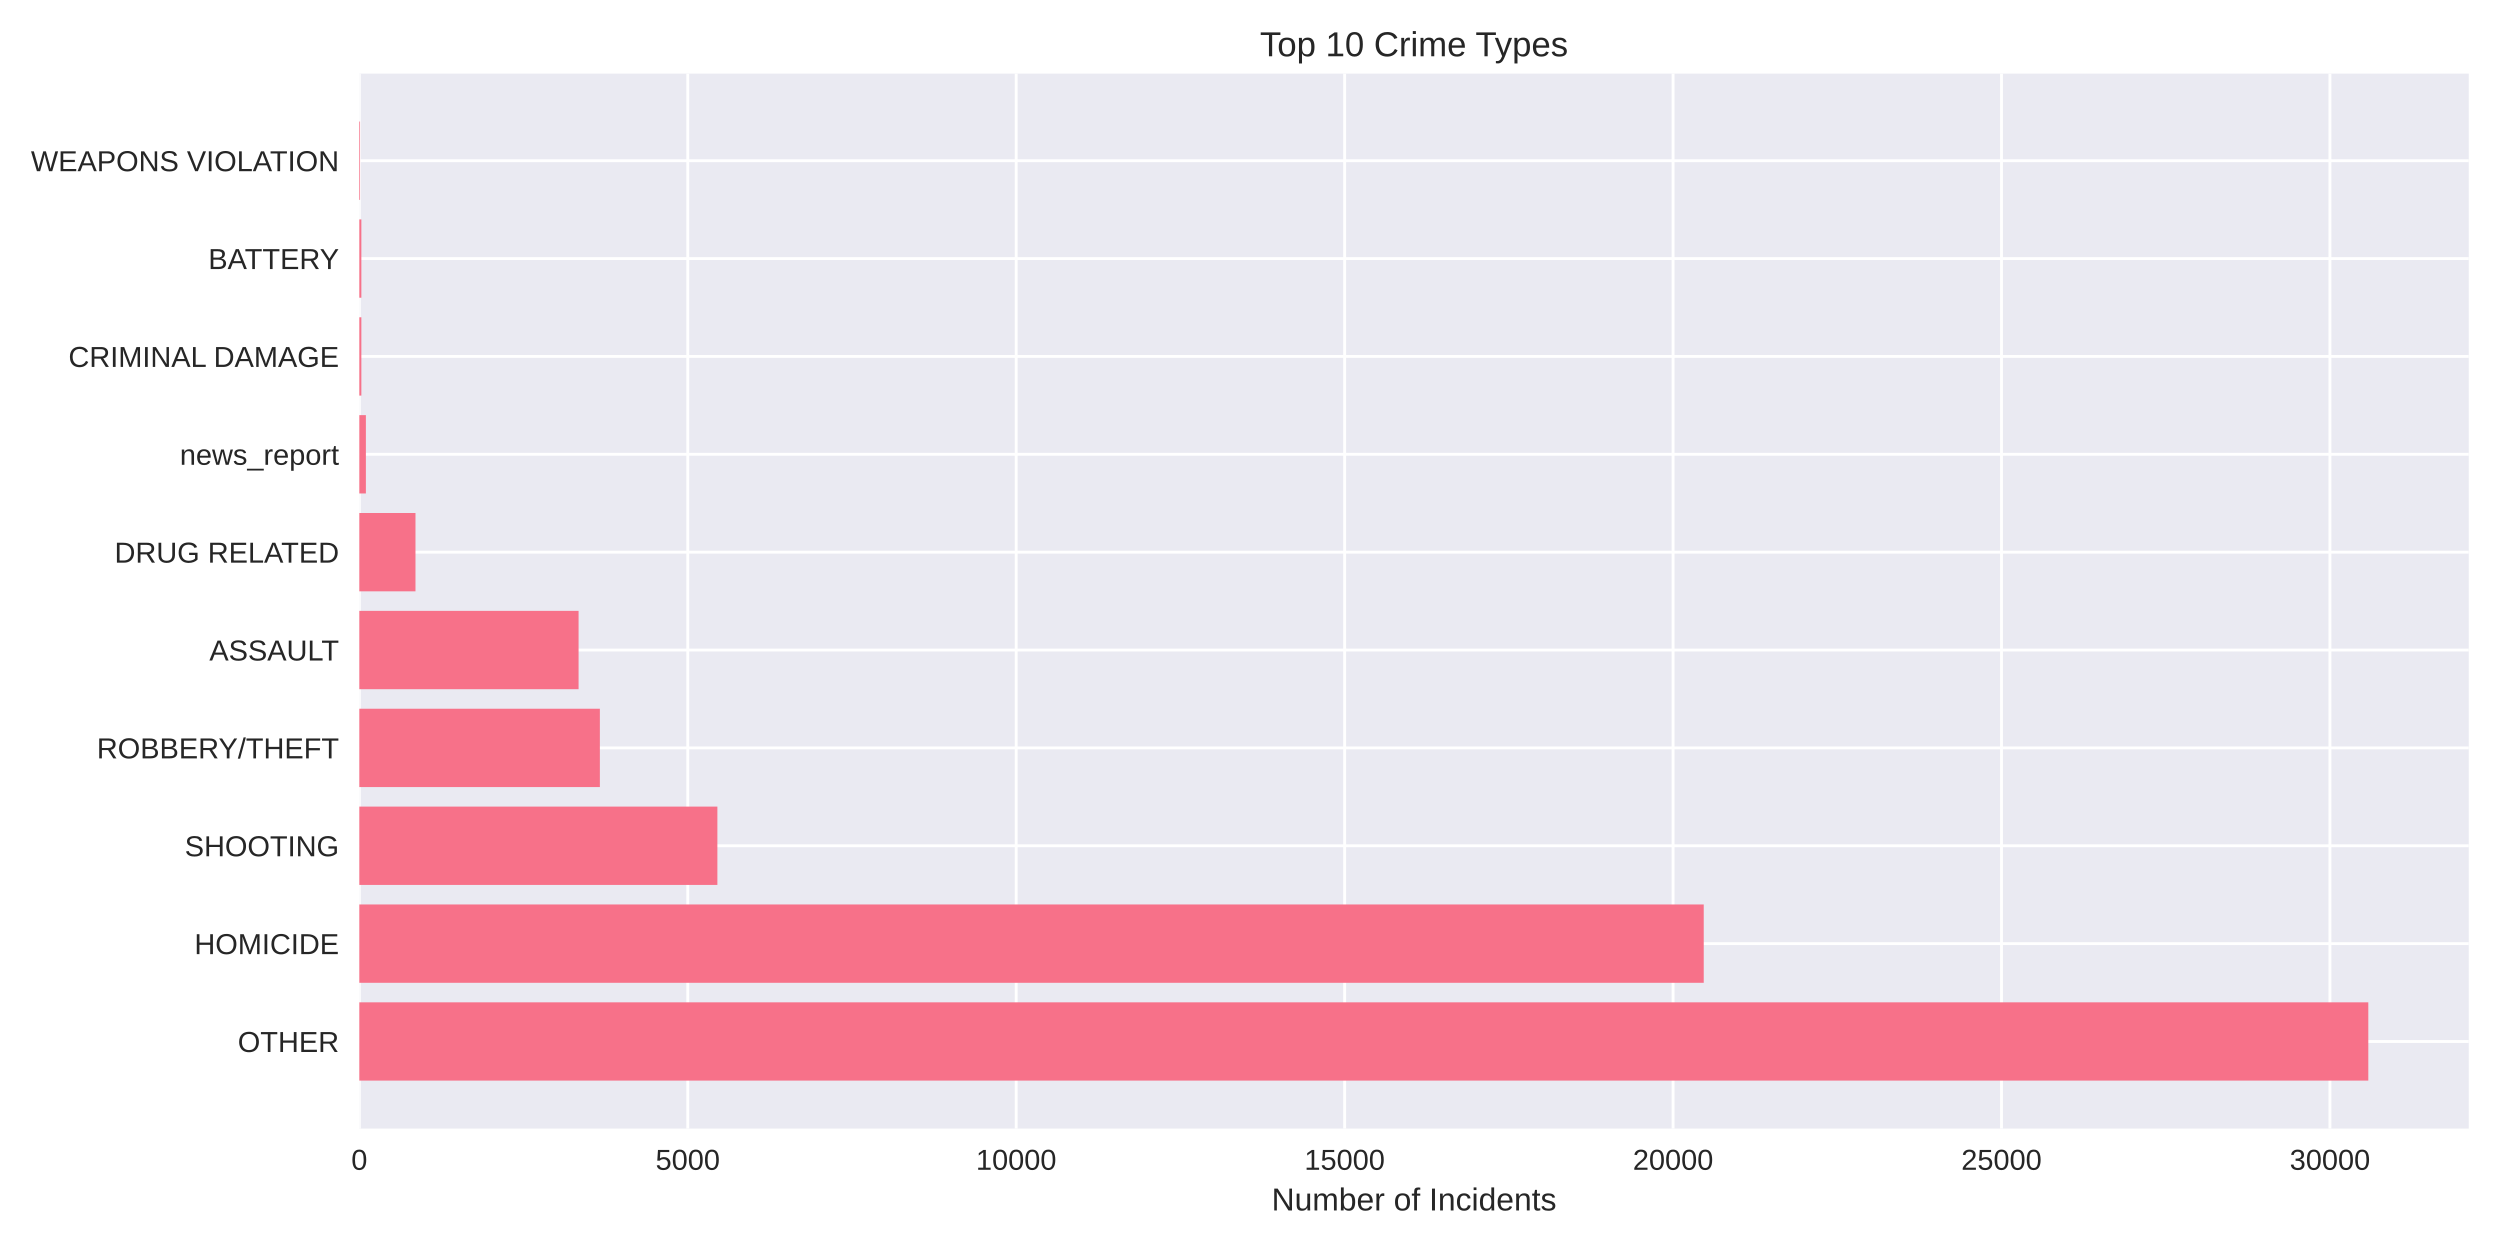
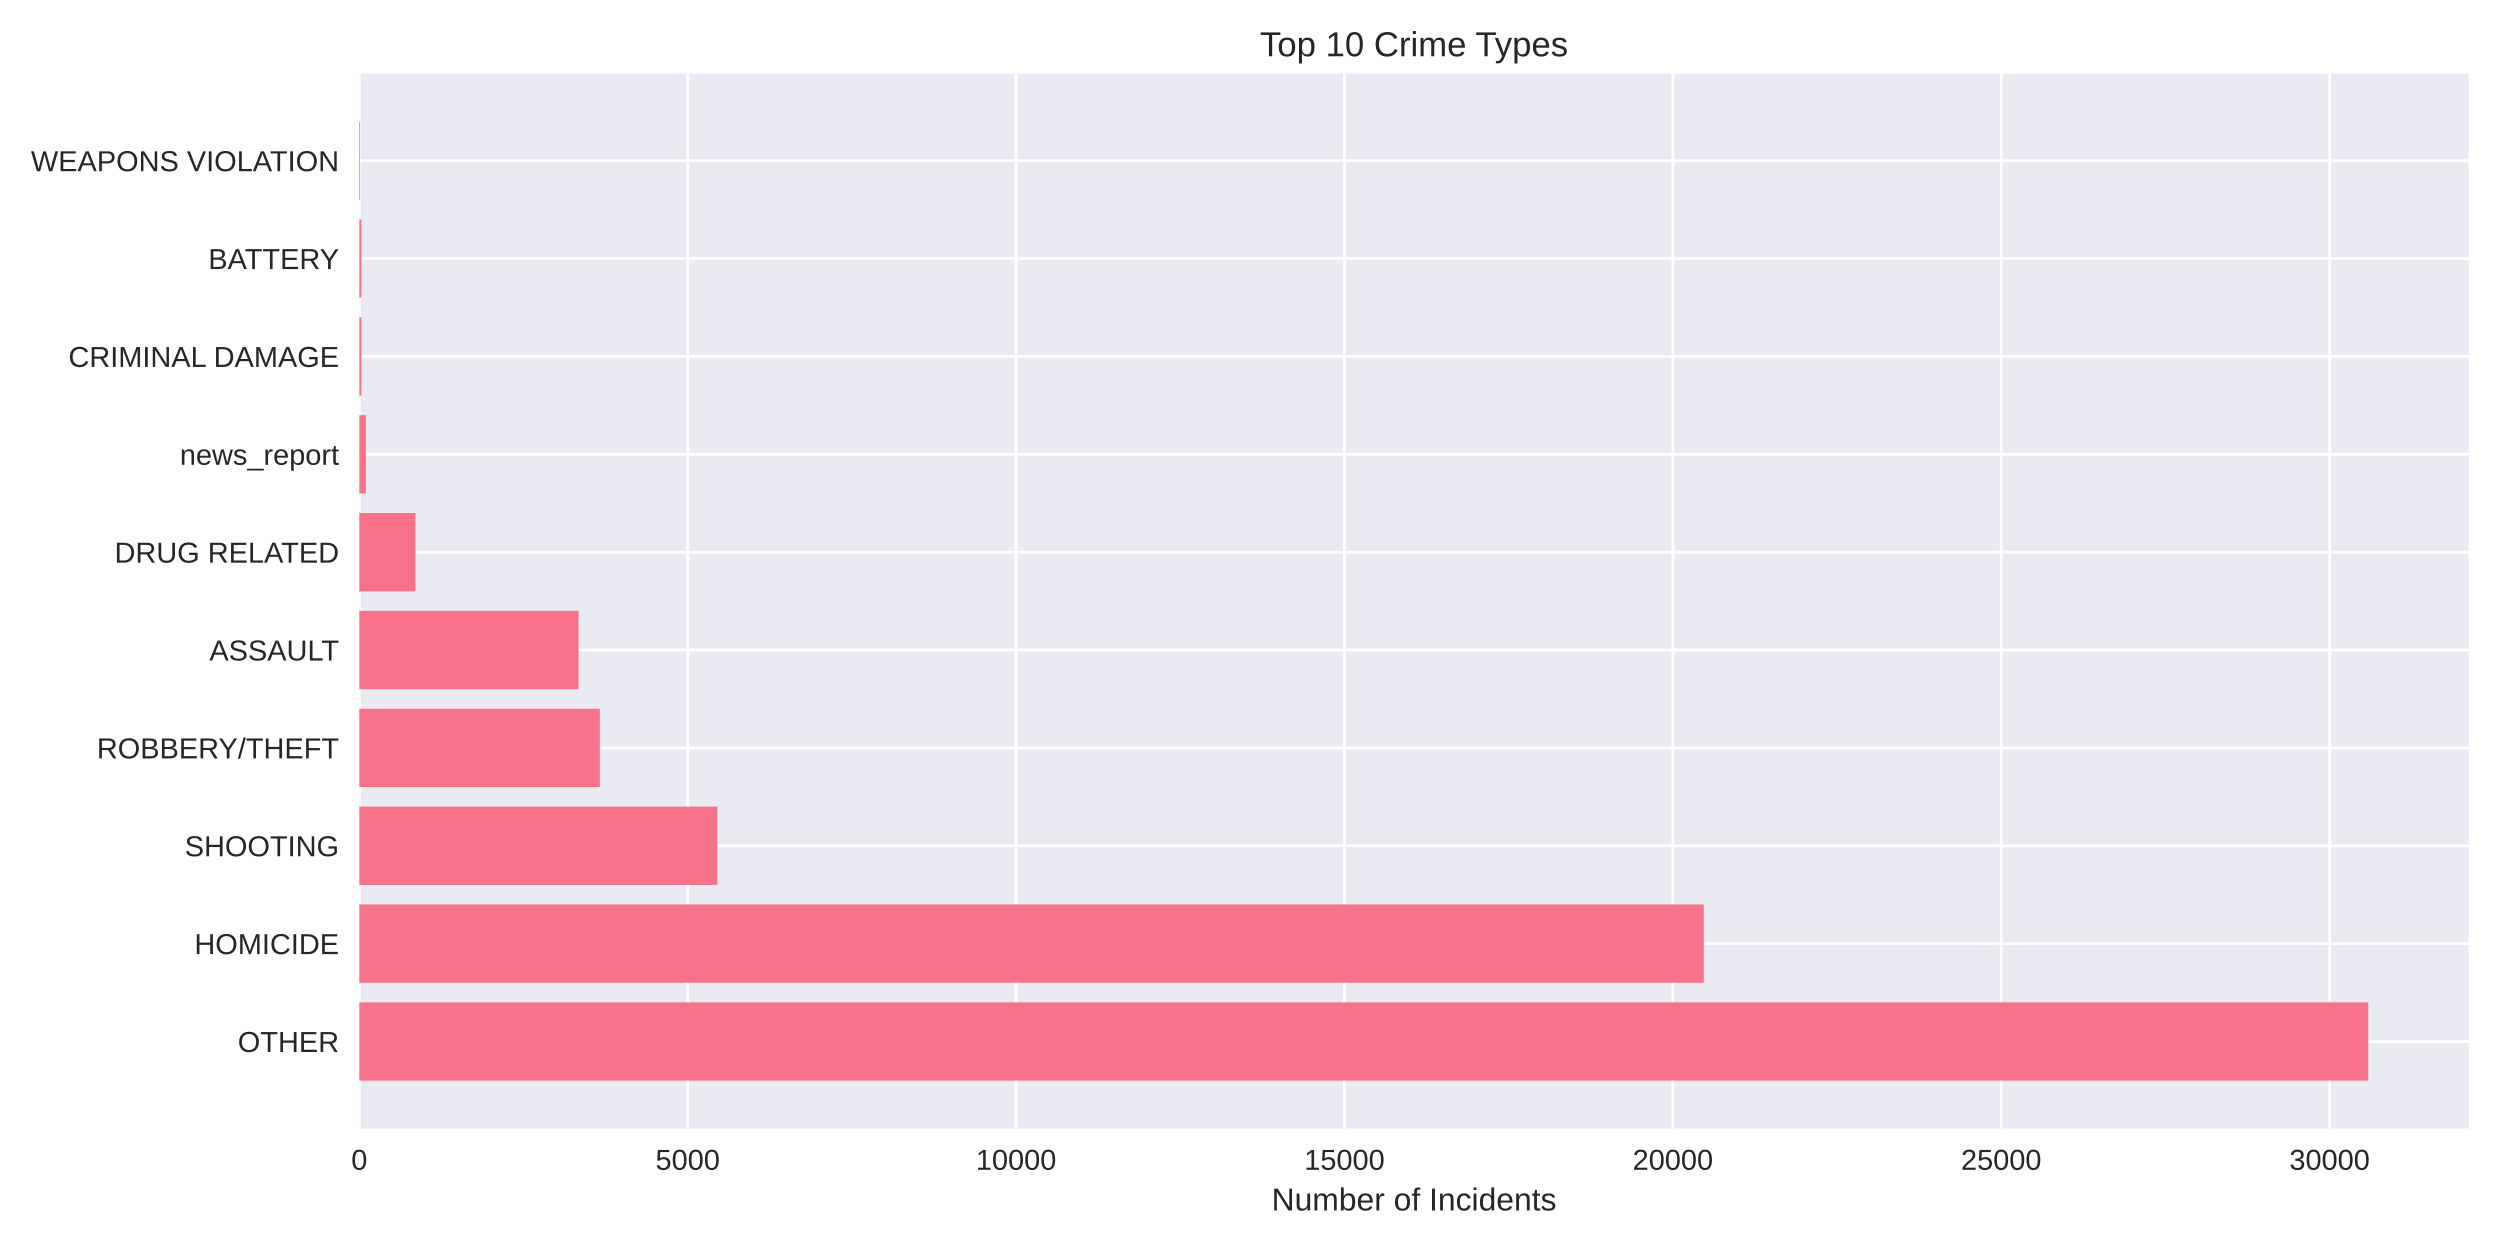
<svg xmlns="http://www.w3.org/2000/svg" width="864pt" height="432pt" viewBox="0 0 864 432" version="1.1">
  <defs>
    <style type="text/css">*{stroke-linejoin: round; stroke-linecap: butt}</style>
  </defs>
  <g id="figure_1">
    <g id="patch_1">
      <path d="M 0 432  L 864 432  L 864 0  L 0 0  z " style="fill: #ffffff" />
    </g>
    <g id="axes_1">
      <g id="patch_2">
        <path d="M 124.18 390.04  L 853.2 390.04  L 853.2 25.44  L 124.18 25.44  z " style="fill: #eaeaf2" />
      </g>
      <g id="matplotlib.axis_1">
        <g id="xtick_1">
          <g id="line2d_1">
-             <path d="M 124.18 390.04  L 124.18 25.44  " clip-path="url(#p151ad757a3)" style="fill: none; stroke: #ffffff; stroke-linecap: round" />
+             <path d="M 124.18 390.04  L 124.18 25.44  " clip-path="url(#p8cea2b5635)" style="fill: none; stroke: #ffffff; stroke-linecap: round" />
          </g>
          <g id="line2d_2" />
          <g id="text_1">
            <text style="fill: #262626; font: 10px 'Arial', 'Liberation Sans', 'DejaVu Sans', 'Bitstream Vera Sans', sans-serif; text-anchor: middle" x="124.18" y="404.287" transform="rotate(-0 124.18 404.2869)">0</text>
          </g>
        </g>
        <g id="xtick_2">
          <g id="line2d_3">
-             <path d="M 237.688 390.04  L 237.688 25.44  " clip-path="url(#p151ad757a3)" style="fill: none; stroke: #ffffff; stroke-linecap: round" />
+             <path d="M 237.669 390.04  L 237.669 25.44  " clip-path="url(#p8cea2b5635)" style="fill: none; stroke: #ffffff; stroke-linecap: round" />
          </g>
          <g id="line2d_4" />
          <g id="text_2">
-             <text style="fill: #262626; font: 10px 'Arial', 'Liberation Sans', 'DejaVu Sans', 'Bitstream Vera Sans', sans-serif; text-anchor: middle" x="237.688" y="404.287" transform="rotate(-0 237.6878 404.2869)">5000</text>
+             <text style="fill: #262626; font: 10px 'Arial', 'Liberation Sans', 'DejaVu Sans', 'Bitstream Vera Sans', sans-serif; text-anchor: middle" x="237.669" y="404.287" transform="rotate(-0 237.6693 404.2869)">5000</text>
          </g>
        </g>
        <g id="xtick_3">
          <g id="line2d_5">
-             <path d="M 351.196 390.04  L 351.196 25.44  " clip-path="url(#p151ad757a3)" style="fill: none; stroke: #ffffff; stroke-linecap: round" />
+             <path d="M 351.159 390.04  L 351.159 25.44  " clip-path="url(#p8cea2b5635)" style="fill: none; stroke: #ffffff; stroke-linecap: round" />
          </g>
          <g id="line2d_6" />
          <g id="text_3">
-             <text style="fill: #262626; font: 10px 'Arial', 'Liberation Sans', 'DejaVu Sans', 'Bitstream Vera Sans', sans-serif; text-anchor: middle" x="351.196" y="404.287" transform="rotate(-0 351.1957 404.2869)">10000</text>
+             <text style="fill: #262626; font: 10px 'Arial', 'Liberation Sans', 'DejaVu Sans', 'Bitstream Vera Sans', sans-serif; text-anchor: middle" x="351.159" y="404.287" transform="rotate(-0 351.1586 404.2869)">10000</text>
          </g>
        </g>
        <g id="xtick_4">
          <g id="line2d_7">
-             <path d="M 464.704 390.04  L 464.704 25.44  " clip-path="url(#p151ad757a3)" style="fill: none; stroke: #ffffff; stroke-linecap: round" />
+             <path d="M 464.648 390.04  L 464.648 25.44  " clip-path="url(#p8cea2b5635)" style="fill: none; stroke: #ffffff; stroke-linecap: round" />
          </g>
          <g id="line2d_8" />
          <g id="text_4">
-             <text style="fill: #262626; font: 10px 'Arial', 'Liberation Sans', 'DejaVu Sans', 'Bitstream Vera Sans', sans-serif; text-anchor: middle" x="464.704" y="404.287" transform="rotate(-0 464.7035 404.2869)">15000</text>
+             <text style="fill: #262626; font: 10px 'Arial', 'Liberation Sans', 'DejaVu Sans', 'Bitstream Vera Sans', sans-serif; text-anchor: middle" x="464.648" y="404.287" transform="rotate(-0 464.6479 404.2869)">15000</text>
          </g>
        </g>
        <g id="xtick_5">
          <g id="line2d_9">
-             <path d="M 578.211 390.04  L 578.211 25.44  " clip-path="url(#p151ad757a3)" style="fill: none; stroke: #ffffff; stroke-linecap: round" />
+             <path d="M 578.137 390.04  L 578.137 25.44  " clip-path="url(#p8cea2b5635)" style="fill: none; stroke: #ffffff; stroke-linecap: round" />
          </g>
          <g id="line2d_10" />
          <g id="text_5">
-             <text style="fill: #262626; font: 10px 'Arial', 'Liberation Sans', 'DejaVu Sans', 'Bitstream Vera Sans', sans-serif; text-anchor: middle" x="578.211" y="404.287" transform="rotate(-0 578.2114 404.2869)">20000</text>
+             <text style="fill: #262626; font: 10px 'Arial', 'Liberation Sans', 'DejaVu Sans', 'Bitstream Vera Sans', sans-serif; text-anchor: middle" x="578.137" y="404.287" transform="rotate(-0 578.1371 404.2869)">20000</text>
          </g>
        </g>
        <g id="xtick_6">
          <g id="line2d_11">
-             <path d="M 691.719 390.04  L 691.719 25.44  " clip-path="url(#p151ad757a3)" style="fill: none; stroke: #ffffff; stroke-linecap: round" />
+             <path d="M 691.626 390.04  L 691.626 25.44  " clip-path="url(#p8cea2b5635)" style="fill: none; stroke: #ffffff; stroke-linecap: round" />
          </g>
          <g id="line2d_12" />
          <g id="text_6">
-             <text style="fill: #262626; font: 10px 'Arial', 'Liberation Sans', 'DejaVu Sans', 'Bitstream Vera Sans', sans-serif; text-anchor: middle" x="691.719" y="404.287" transform="rotate(-0 691.7192 404.2869)">25000</text>
+             <text style="fill: #262626; font: 10px 'Arial', 'Liberation Sans', 'DejaVu Sans', 'Bitstream Vera Sans', sans-serif; text-anchor: middle" x="691.626" y="404.287" transform="rotate(-0 691.6264 404.2869)">25000</text>
          </g>
        </g>
        <g id="xtick_7">
          <g id="line2d_13">
-             <path d="M 805.227 390.04  L 805.227 25.44  " clip-path="url(#p151ad757a3)" style="fill: none; stroke: #ffffff; stroke-linecap: round" />
+             <path d="M 805.116 390.04  L 805.116 25.44  " clip-path="url(#p8cea2b5635)" style="fill: none; stroke: #ffffff; stroke-linecap: round" />
          </g>
          <g id="line2d_14" />
          <g id="text_7">
-             <text style="fill: #262626; font: 10px 'Arial', 'Liberation Sans', 'DejaVu Sans', 'Bitstream Vera Sans', sans-serif; text-anchor: middle" x="805.227" y="404.287" transform="rotate(-0 805.227 404.2869)">30000</text>
+             <text style="fill: #262626; font: 10px 'Arial', 'Liberation Sans', 'DejaVu Sans', 'Bitstream Vera Sans', sans-serif; text-anchor: middle" x="805.116" y="404.287" transform="rotate(-0 805.1157 404.2869)">30000</text>
          </g>
        </g>
        <g id="text_8">
          <text style="fill: #262626; font: 11px 'Arial', 'Liberation Sans', 'DejaVu Sans', 'Bitstream Vera Sans', sans-serif; text-anchor: middle" x="488.69" y="418.333" transform="rotate(-0 488.69 418.3334)">Number of Incidents</text>
        </g>
      </g>
      <g id="matplotlib.axis_2">
        <g id="ytick_1">
          <g id="line2d_15">
-             <path d="M 124.18 359.939  L 853.2 359.939  " clip-path="url(#p151ad757a3)" style="fill: none; stroke: #ffffff; stroke-linecap: round" />
+             <path d="M 124.18 359.939  L 853.2 359.939  " clip-path="url(#p8cea2b5635)" style="fill: none; stroke: #ffffff; stroke-linecap: round" />
          </g>
          <g id="line2d_16" />
          <g id="text_9">
            <text style="fill: #262626; font: 10px 'Arial', 'Liberation Sans', 'DejaVu Sans', 'Bitstream Vera Sans', sans-serif; text-anchor: end" x="117.18" y="363.562" transform="rotate(-0 117.18 363.562)">OTHER</text>
          </g>
        </g>
        <g id="ytick_2">
          <g id="line2d_17">
-             <path d="M 124.18 326.117  L 853.2 326.117  " clip-path="url(#p151ad757a3)" style="fill: none; stroke: #ffffff; stroke-linecap: round" />
+             <path d="M 124.18 326.117  L 853.2 326.117  " clip-path="url(#p8cea2b5635)" style="fill: none; stroke: #ffffff; stroke-linecap: round" />
          </g>
          <g id="line2d_18" />
          <g id="text_10">
            <text style="fill: #262626; font: 10px 'Arial', 'Liberation Sans', 'DejaVu Sans', 'Bitstream Vera Sans', sans-serif; text-anchor: end" x="117.18" y="329.74" transform="rotate(-0 117.18 329.7401)">HOMICIDE</text>
          </g>
        </g>
        <g id="ytick_3">
          <g id="line2d_19">
-             <path d="M 124.18 292.295  L 853.2 292.295  " clip-path="url(#p151ad757a3)" style="fill: none; stroke: #ffffff; stroke-linecap: round" />
+             <path d="M 124.18 292.295  L 853.2 292.295  " clip-path="url(#p8cea2b5635)" style="fill: none; stroke: #ffffff; stroke-linecap: round" />
          </g>
          <g id="line2d_20" />
          <g id="text_11">
            <text style="fill: #262626; font: 10px 'Arial', 'Liberation Sans', 'DejaVu Sans', 'Bitstream Vera Sans', sans-serif; text-anchor: end" x="117.18" y="295.918" transform="rotate(-0 117.18 295.9182)">SHOOTING</text>
          </g>
        </g>
        <g id="ytick_4">
          <g id="line2d_21">
-             <path d="M 124.18 258.473  L 853.2 258.473  " clip-path="url(#p151ad757a3)" style="fill: none; stroke: #ffffff; stroke-linecap: round" />
+             <path d="M 124.18 258.473  L 853.2 258.473  " clip-path="url(#p8cea2b5635)" style="fill: none; stroke: #ffffff; stroke-linecap: round" />
          </g>
          <g id="line2d_22" />
          <g id="text_12">
            <text style="fill: #262626; font: 10px 'Arial', 'Liberation Sans', 'DejaVu Sans', 'Bitstream Vera Sans', sans-serif; text-anchor: end" x="117.18" y="262.096" transform="rotate(-0 117.18 262.0963)">ROBBERY/THEFT</text>
          </g>
        </g>
        <g id="ytick_5">
          <g id="line2d_23">
-             <path d="M 124.18 224.651  L 853.2 224.651  " clip-path="url(#p151ad757a3)" style="fill: none; stroke: #ffffff; stroke-linecap: round" />
+             <path d="M 124.18 224.651  L 853.2 224.651  " clip-path="url(#p8cea2b5635)" style="fill: none; stroke: #ffffff; stroke-linecap: round" />
          </g>
          <g id="line2d_24" />
          <g id="text_13">
            <text style="fill: #262626; font: 10px 'Arial', 'Liberation Sans', 'DejaVu Sans', 'Bitstream Vera Sans', sans-serif; text-anchor: end" x="117.18" y="228.274" transform="rotate(-0 117.18 228.2744)">ASSAULT</text>
          </g>
        </g>
        <g id="ytick_6">
          <g id="line2d_25">
-             <path d="M 124.18 190.829  L 853.2 190.829  " clip-path="url(#p151ad757a3)" style="fill: none; stroke: #ffffff; stroke-linecap: round" />
+             <path d="M 124.18 190.829  L 853.2 190.829  " clip-path="url(#p8cea2b5635)" style="fill: none; stroke: #ffffff; stroke-linecap: round" />
          </g>
          <g id="line2d_26" />
          <g id="text_14">
            <text style="fill: #262626; font: 10px 'Arial', 'Liberation Sans', 'DejaVu Sans', 'Bitstream Vera Sans', sans-serif; text-anchor: end" x="117.18" y="194.452" transform="rotate(-0 117.18 194.4525)">DRUG RELATED</text>
          </g>
        </g>
        <g id="ytick_7">
          <g id="line2d_27">
-             <path d="M 124.18 157.007  L 853.2 157.007  " clip-path="url(#p151ad757a3)" style="fill: none; stroke: #ffffff; stroke-linecap: round" />
+             <path d="M 124.18 157.007  L 853.2 157.007  " clip-path="url(#p8cea2b5635)" style="fill: none; stroke: #ffffff; stroke-linecap: round" />
          </g>
          <g id="line2d_28" />
          <g id="text_15">
            <text style="fill: #262626; font: 10px 'Arial', 'Liberation Sans', 'DejaVu Sans', 'Bitstream Vera Sans', sans-serif; text-anchor: end" x="117.18" y="160.631" transform="rotate(-0 117.18 160.6306)">news_report</text>
          </g>
        </g>
        <g id="ytick_8">
          <g id="line2d_29">
-             <path d="M 124.18 123.185  L 853.2 123.185  " clip-path="url(#p151ad757a3)" style="fill: none; stroke: #ffffff; stroke-linecap: round" />
+             <path d="M 124.18 123.185  L 853.2 123.185  " clip-path="url(#p8cea2b5635)" style="fill: none; stroke: #ffffff; stroke-linecap: round" />
          </g>
          <g id="line2d_30" />
          <g id="text_16">
            <text style="fill: #262626; font: 10px 'Arial', 'Liberation Sans', 'DejaVu Sans', 'Bitstream Vera Sans', sans-serif; text-anchor: end" x="117.18" y="126.809" transform="rotate(-0 117.18 126.8087)">CRIMINAL DAMAGE</text>
          </g>
        </g>
        <g id="ytick_9">
          <g id="line2d_31">
-             <path d="M 124.18 89.363  L 853.2 89.363  " clip-path="url(#p151ad757a3)" style="fill: none; stroke: #ffffff; stroke-linecap: round" />
+             <path d="M 124.18 89.363  L 853.2 89.363  " clip-path="url(#p8cea2b5635)" style="fill: none; stroke: #ffffff; stroke-linecap: round" />
          </g>
          <g id="line2d_32" />
          <g id="text_17">
            <text style="fill: #262626; font: 10px 'Arial', 'Liberation Sans', 'DejaVu Sans', 'Bitstream Vera Sans', sans-serif; text-anchor: end" x="117.18" y="92.987" transform="rotate(-0 117.18 92.98681)">BATTERY</text>
          </g>
        </g>
        <g id="ytick_10">
          <g id="line2d_33">
-             <path d="M 124.18 55.541  L 853.2 55.541  " clip-path="url(#p151ad757a3)" style="fill: none; stroke: #ffffff; stroke-linecap: round" />
+             <path d="M 124.18 55.541  L 853.2 55.541  " clip-path="url(#p8cea2b5635)" style="fill: none; stroke: #ffffff; stroke-linecap: round" />
          </g>
          <g id="line2d_34" />
          <g id="text_18">
            <text style="fill: #262626; font: 10px 'Arial', 'Liberation Sans', 'DejaVu Sans', 'Bitstream Vera Sans', sans-serif; text-anchor: end" x="117.18" y="59.165" transform="rotate(-0 117.18 59.16492)">WEAPONS VIOLATION</text>
          </g>
        </g>
      </g>
      <g id="patch_3">
-         <path d="M 124.18 373.467  L 818.485 373.467  L 818.485 346.41  L 124.18 346.41  z " clip-path="url(#p151ad757a3)" style="fill: #f77189" />
+         <path d="M 124.18 373.467  L 818.485 373.467  L 818.485 346.41  L 124.18 346.41  z " clip-path="url(#p8cea2b5635)" style="fill: #f77189" />
      </g>
      <g id="patch_4">
-         <path d="M 124.18 339.645  L 588.813 339.645  L 588.813 312.588  L 124.18 312.588  z " clip-path="url(#p151ad757a3)" style="fill: #f77189" />
+         <path d="M 124.18 339.645  L 588.828 339.645  L 588.828 312.588  L 124.18 312.588  z " clip-path="url(#p8cea2b5635)" style="fill: #f77189" />
      </g>
      <g id="patch_5">
-         <path d="M 124.18 305.823  L 247.926 305.823  L 247.926 278.766  L 124.18 278.766  z " clip-path="url(#p151ad757a3)" style="fill: #f77189" />
+         <path d="M 124.18 305.823  L 247.929 305.823  L 247.929 278.766  L 124.18 278.766  z " clip-path="url(#p8cea2b5635)" style="fill: #f77189" />
      </g>
      <g id="patch_6">
-         <path d="M 124.18 272.002  L 207.313 272.002  L 207.313 244.944  L 124.18 244.944  z " clip-path="url(#p151ad757a3)" style="fill: #f77189" />
+         <path d="M 124.18 272.002  L 207.3 272.002  L 207.3 244.944  L 124.18 244.944  z " clip-path="url(#p8cea2b5635)" style="fill: #f77189" />
      </g>
      <g id="patch_7">
-         <path d="M 124.18 238.18  L 199.958 238.18  L 199.958 211.122  L 124.18 211.122  z " clip-path="url(#p151ad757a3)" style="fill: #f77189" />
+         <path d="M 124.18 238.18  L 199.945 238.18  L 199.945 211.122  L 124.18 211.122  z " clip-path="url(#p8cea2b5635)" style="fill: #f77189" />
      </g>
      <g id="patch_8">
-         <path d="M 124.18 204.358  L 143.59 204.358  L 143.59 177.3  L 124.18 177.3  z " clip-path="url(#p151ad757a3)" style="fill: #f77189" />
+         <path d="M 124.18 204.358  L 143.587 204.358  L 143.587 177.3  L 124.18 177.3  z " clip-path="url(#p8cea2b5635)" style="fill: #f77189" />
      </g>
      <g id="patch_9">
-         <path d="M 124.18 170.536  L 126.45 170.536  L 126.45 143.478  L 124.18 143.478  z " clip-path="url(#p151ad757a3)" style="fill: #f77189" />
+         <path d="M 124.18 170.536  L 126.45 170.536  L 126.45 143.478  L 124.18 143.478  z " clip-path="url(#p8cea2b5635)" style="fill: #f77189" />
      </g>
      <g id="patch_10">
-         <path d="M 124.18 136.714  L 124.884 136.714  L 124.884 109.657  L 124.18 109.657  z " clip-path="url(#p151ad757a3)" style="fill: #f77189" />
+         <path d="M 124.18 136.714  L 124.884 136.714  L 124.884 109.657  L 124.18 109.657  z " clip-path="url(#p8cea2b5635)" style="fill: #f77189" />
      </g>
      <g id="patch_11">
-         <path d="M 124.18 102.892  L 124.884 102.892  L 124.884 75.835  L 124.18 75.835  z " clip-path="url(#p151ad757a3)" style="fill: #f77189" />
+         <path d="M 124.18 102.892  L 124.884 102.892  L 124.884 75.835  L 124.18 75.835  z " clip-path="url(#p8cea2b5635)" style="fill: #f77189" />
      </g>
      <g id="patch_12">
-         <path d="M 124.18 69.07  L 124.43 69.07  L 124.43 42.013  L 124.18 42.013  z " clip-path="url(#p151ad757a3)" style="fill: #f77189" />
+         <path d="M 124.18 69.07  L 124.43 69.07  L 124.43 42.013  L 124.18 42.013  z " clip-path="url(#p8cea2b5635)" style="fill: #f77189" />
      </g>
      <g id="patch_13">
        <path d="M 124.18 390.04  L 124.18 25.44  " style="fill: none" />
      </g>
      <g id="patch_14">
        <path d="M 853.2 390.04  L 853.2 25.44  " style="fill: none" />
      </g>
      <g id="patch_15">
        <path d="M 124.18 390.04  L 853.2 390.04  " style="fill: none" />
      </g>
      <g id="patch_16">
        <path d="M 124.18 25.44  L 853.2 25.44  " style="fill: none" />
      </g>
      <g id="text_19">
        <text style="fill: #262626; font: 12px 'Arial', 'Liberation Sans', 'DejaVu Sans', 'Bitstream Vera Sans', sans-serif; text-anchor: middle" x="488.69" y="19.44" transform="rotate(-0 488.69 19.44)">Top 10 Crime Types</text>
      </g>
    </g>
  </g>
  <defs>
-     <clipPath id="p151ad757a3">
+     <clipPath id="p8cea2b5635">
      <rect x="124.18" y="25.44" width="729.02" height="364.6" />
    </clipPath>
  </defs>
</svg>
